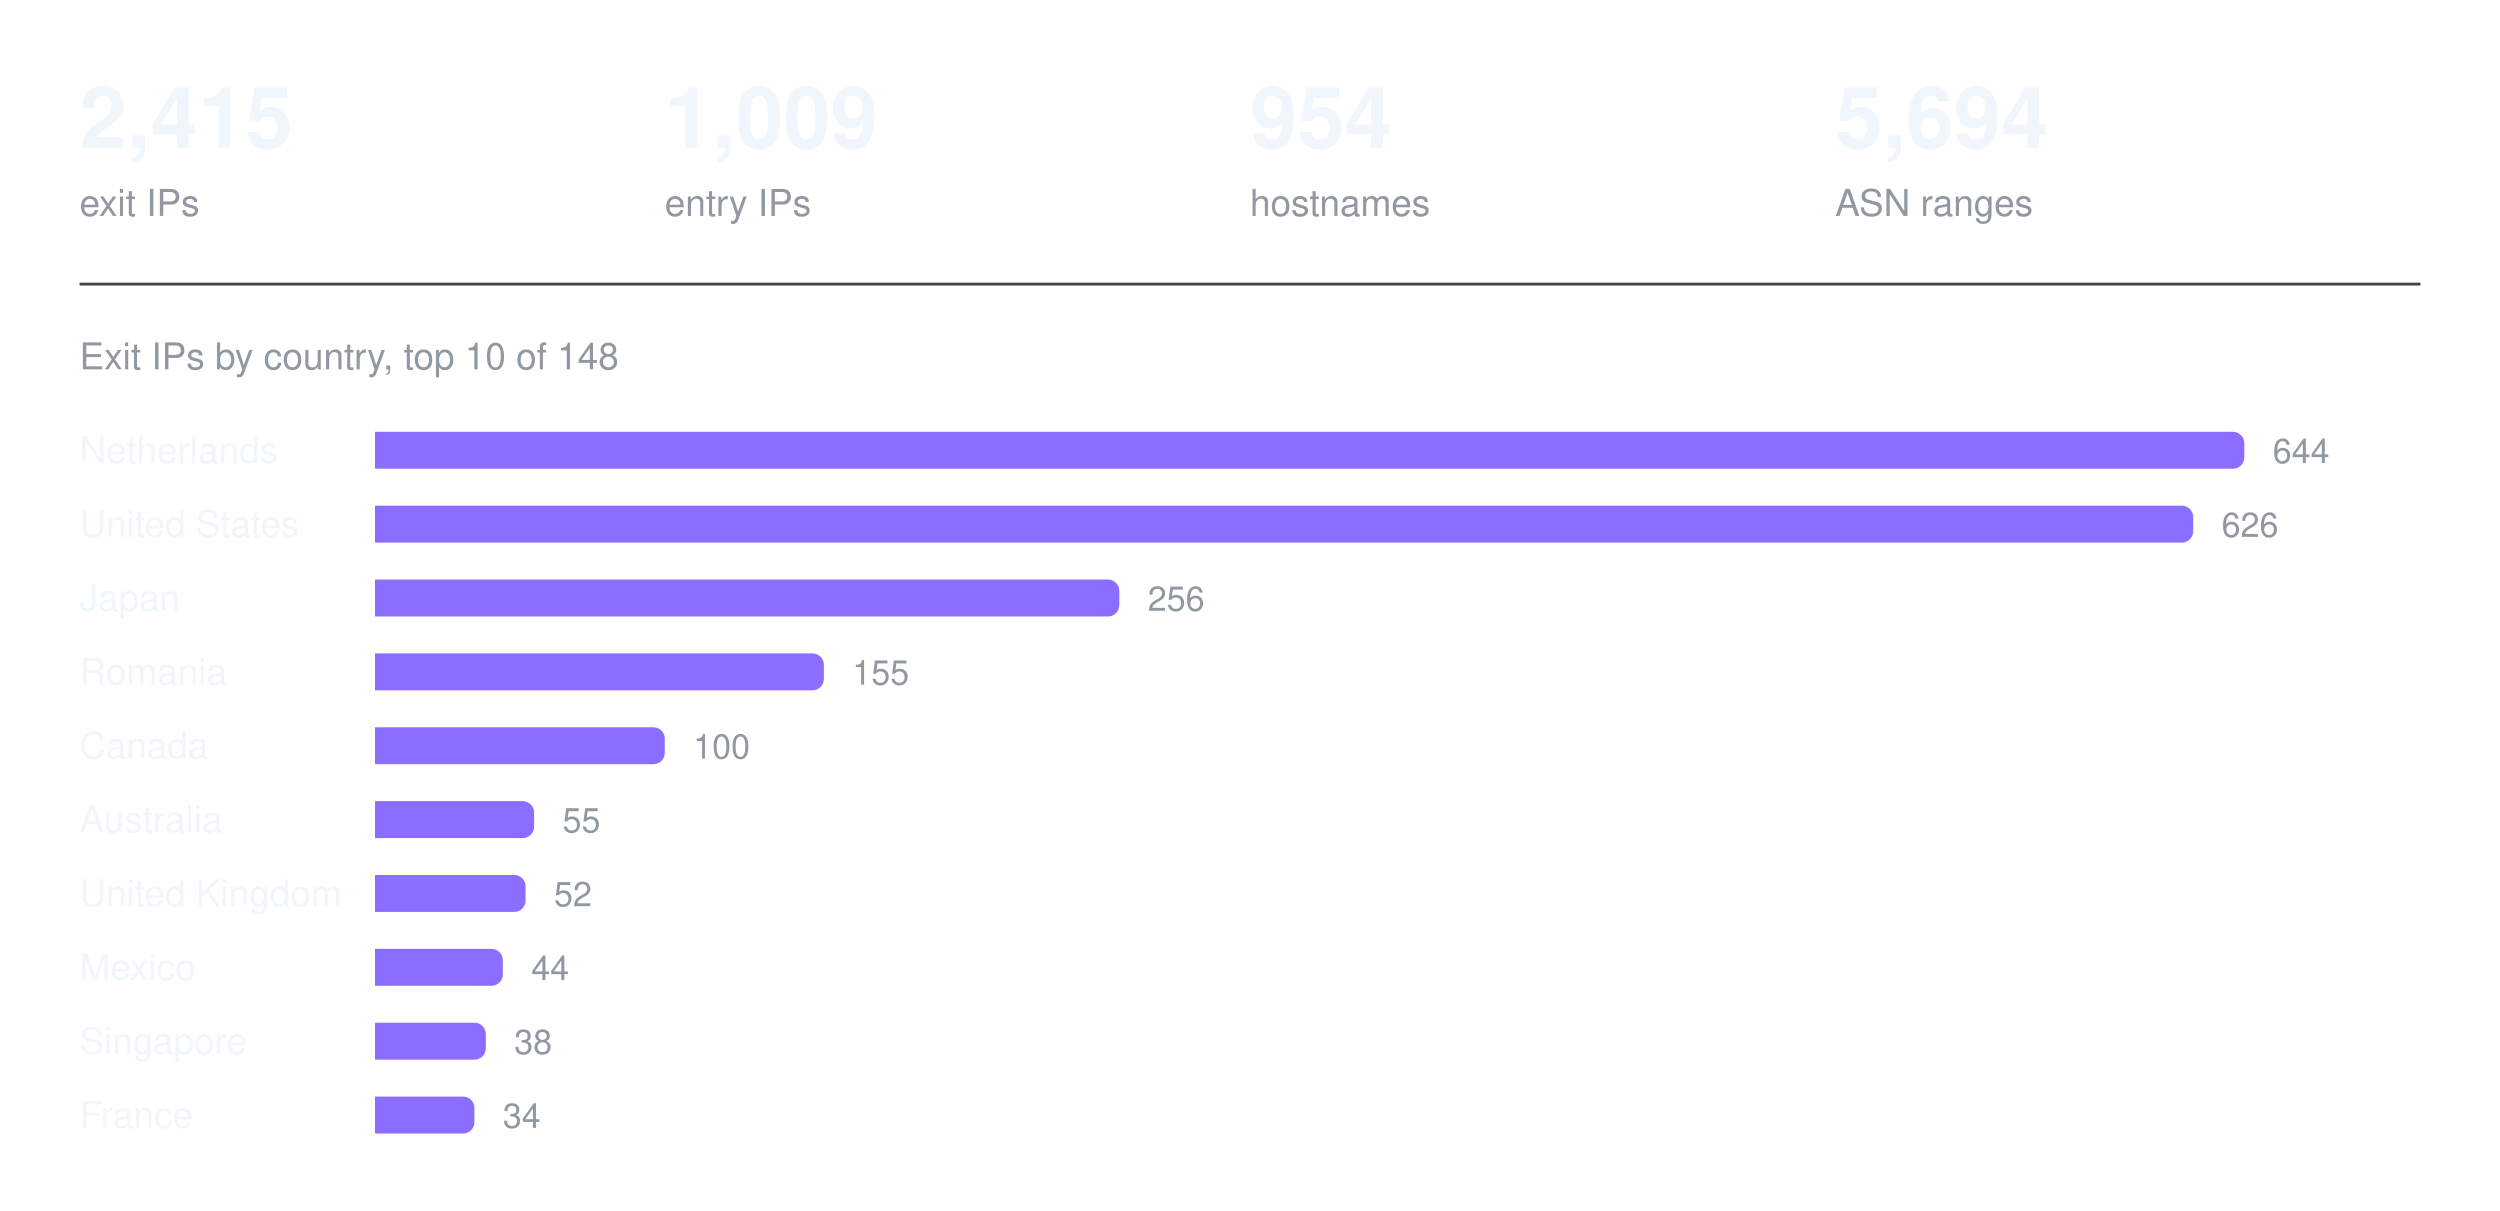
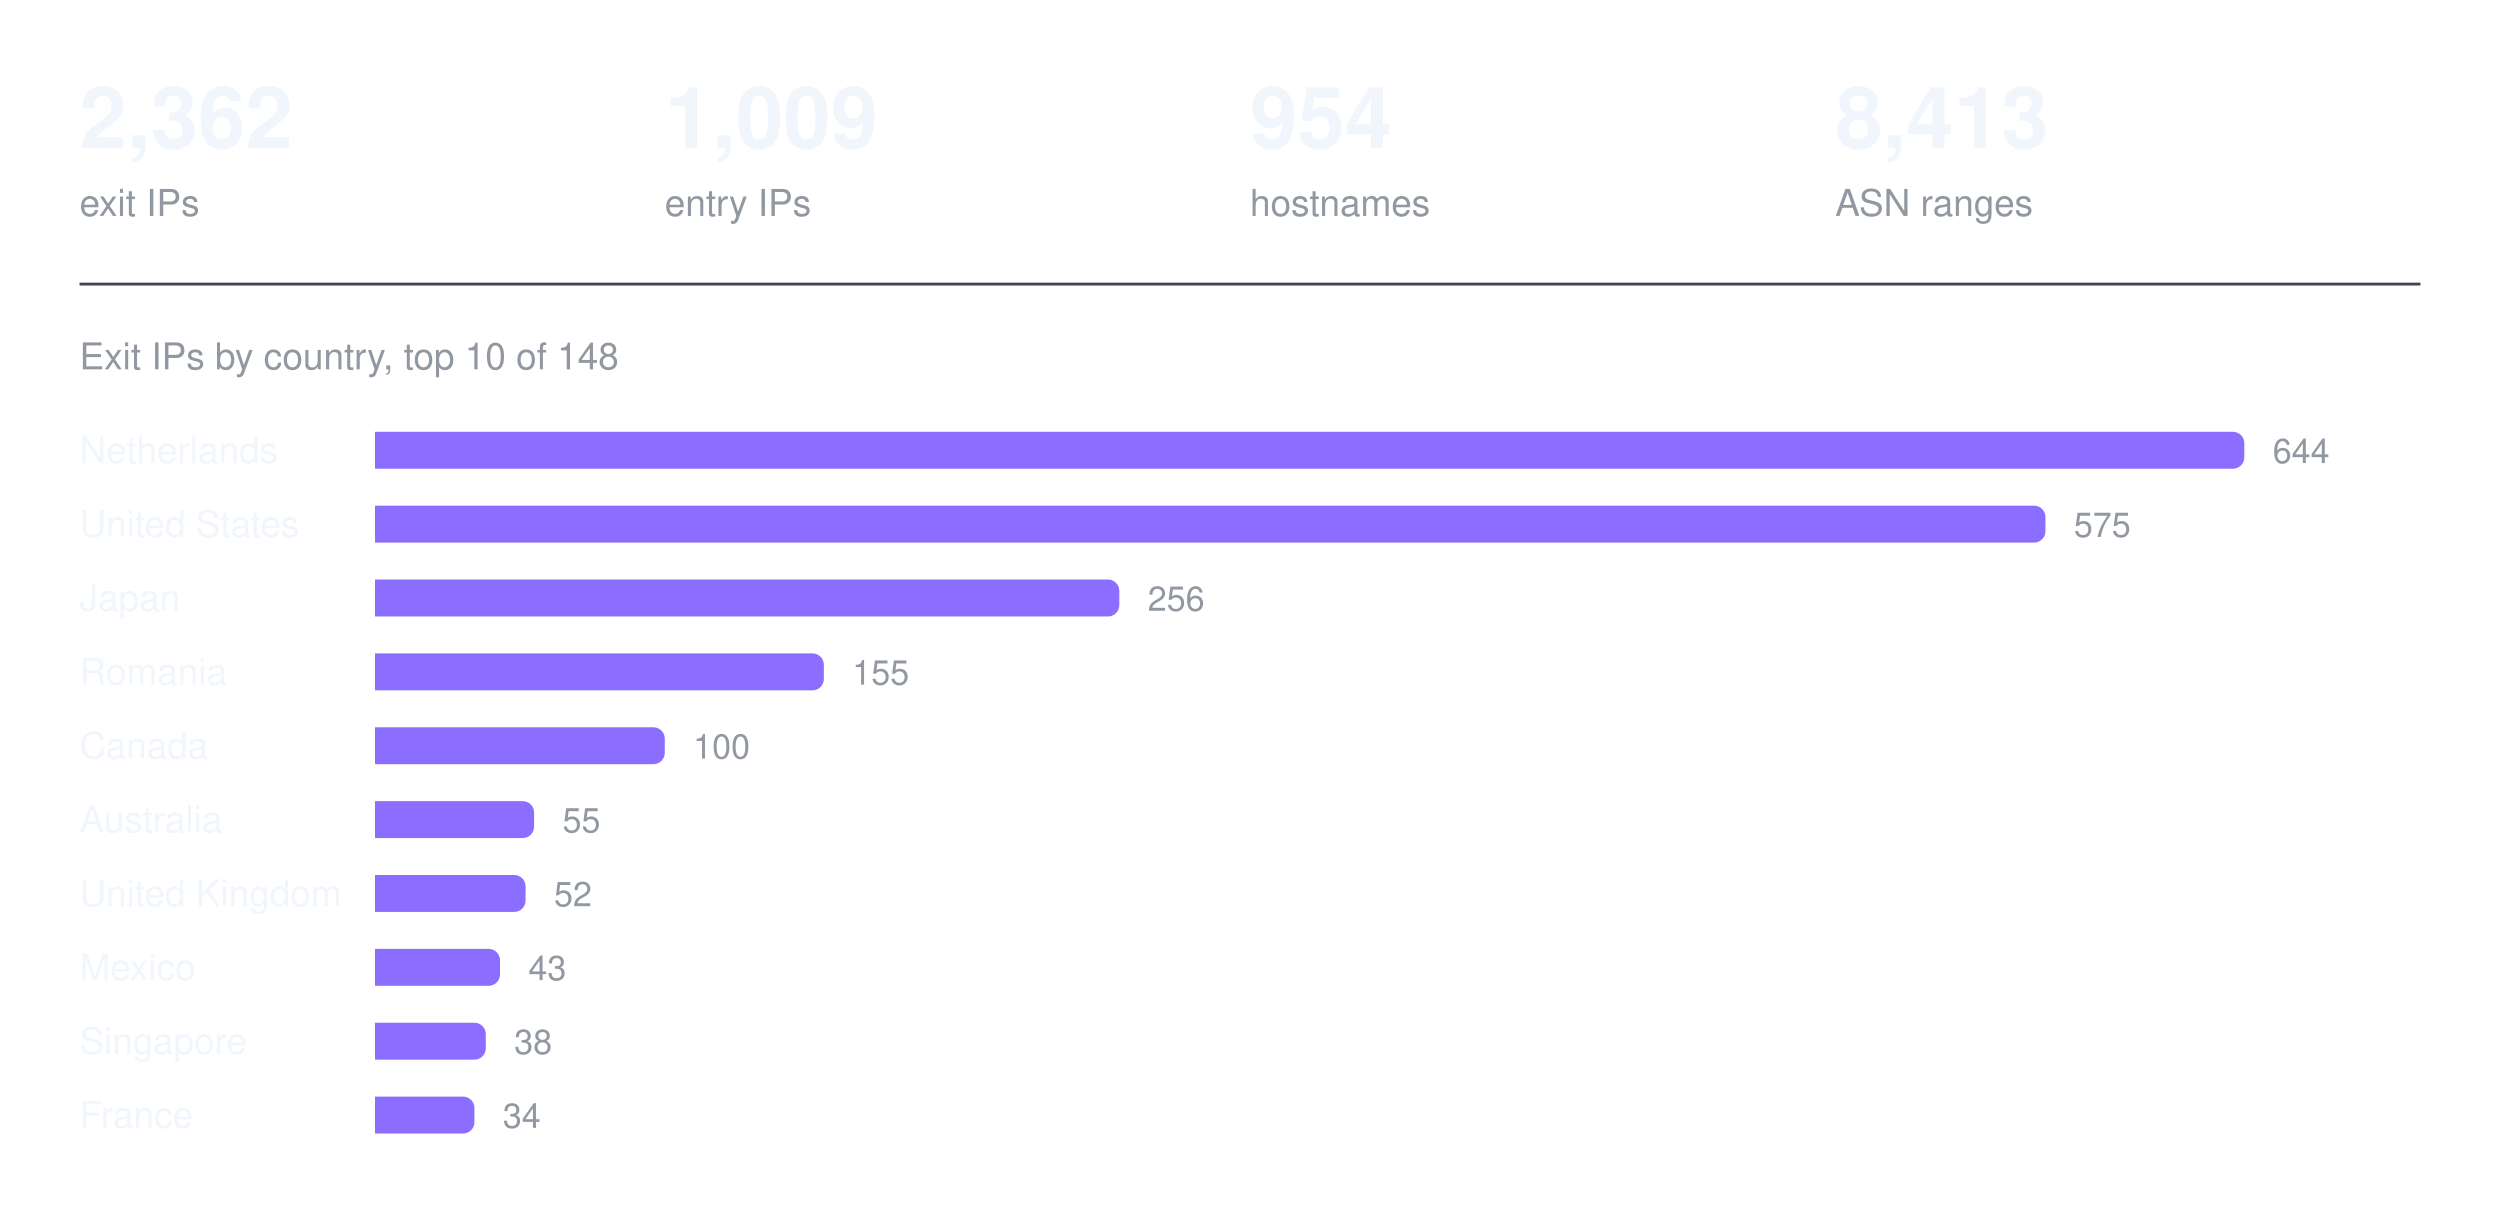
<svg xmlns="http://www.w3.org/2000/svg" width="880" height="426" viewBox="0 0 880 426" role="img" aria-label="Exit IPs by country, top 10 of 148">
-   <text x="28.0" y="52" fill="#f0f6fc" font-family="ui-sans-serif, -apple-system, Segoe UI, Helvetica, Arial, sans-serif" font-size="30" font-weight="600" text-anchor="start">2,415</text>
+   <text x="28.0" y="52" fill="#f0f6fc" font-family="ui-sans-serif, -apple-system, Segoe UI, Helvetica, Arial, sans-serif" font-size="30" font-weight="600" text-anchor="start">2,362</text>
  <text x="28.0" y="76" fill="#9198a1" font-family="ui-sans-serif, -apple-system, Segoe UI, Helvetica, Arial, sans-serif" font-size="13" font-weight="400" text-anchor="start">exit IPs</text>
  <text x="234.0" y="52" fill="#f0f6fc" font-family="ui-sans-serif, -apple-system, Segoe UI, Helvetica, Arial, sans-serif" font-size="30" font-weight="600" text-anchor="start">1,009</text>
  <text x="234.0" y="76" fill="#9198a1" font-family="ui-sans-serif, -apple-system, Segoe UI, Helvetica, Arial, sans-serif" font-size="13" font-weight="400" text-anchor="start">entry IPs</text>
  <text x="440.0" y="52" fill="#f0f6fc" font-family="ui-sans-serif, -apple-system, Segoe UI, Helvetica, Arial, sans-serif" font-size="30" font-weight="600" text-anchor="start">954</text>
  <text x="440.0" y="76" fill="#9198a1" font-family="ui-sans-serif, -apple-system, Segoe UI, Helvetica, Arial, sans-serif" font-size="13" font-weight="400" text-anchor="start">hostnames</text>
-   <text x="646.0" y="52" fill="#f0f6fc" font-family="ui-sans-serif, -apple-system, Segoe UI, Helvetica, Arial, sans-serif" font-size="30" font-weight="600" text-anchor="start">5,694</text>
+   <text x="646.0" y="52" fill="#f0f6fc" font-family="ui-sans-serif, -apple-system, Segoe UI, Helvetica, Arial, sans-serif" font-size="30" font-weight="600" text-anchor="start">8,413</text>
  <text x="646.0" y="76" fill="#9198a1" font-family="ui-sans-serif, -apple-system, Segoe UI, Helvetica, Arial, sans-serif" font-size="13" font-weight="400" text-anchor="start">ASN ranges</text>
  <line x1="28" y1="100" x2="852" y2="100" stroke="#3d444d" stroke-width="1" />
  <text x="28" y="130" fill="#9198a1" font-family="ui-sans-serif, -apple-system, Segoe UI, Helvetica, Arial, sans-serif" font-size="13" font-weight="400" text-anchor="start">Exit IPs by country, top 10 of 148</text>
  <text x="28" y="163" fill="#f0f6fc" font-family="ui-sans-serif, -apple-system, Segoe UI, Helvetica, Arial, sans-serif" font-size="13" font-weight="400" text-anchor="start">Netherlands</text>
  <g fill="#8b6dff">
    <path d="M132 152h654a4 4 0 0 1 4 4v5a4 4 0 0 1 -4 4h-654z" />
  </g>
  <text x="800" y="163" fill="#9198a1" font-family="ui-sans-serif, -apple-system, Segoe UI, Helvetica, Arial, sans-serif" font-size="12" font-weight="400" text-anchor="start">644</text>
  <text x="28" y="189" fill="#f0f6fc" font-family="ui-sans-serif, -apple-system, Segoe UI, Helvetica, Arial, sans-serif" font-size="13" font-weight="400" text-anchor="start">United States</text>
  <g fill="#8b6dff">
-     <path d="M132 178h636a4 4 0 0 1 4 4v5a4 4 0 0 1 -4 4h-636z" />
+     <path d="M132 178h584a4 4 0 0 1 4 4v5a4 4 0 0 1 -4 4h-584z" />
  </g>
-   <text x="782" y="189" fill="#9198a1" font-family="ui-sans-serif, -apple-system, Segoe UI, Helvetica, Arial, sans-serif" font-size="12" font-weight="400" text-anchor="start">626</text>
+   <text x="730" y="189" fill="#9198a1" font-family="ui-sans-serif, -apple-system, Segoe UI, Helvetica, Arial, sans-serif" font-size="12" font-weight="400" text-anchor="start">575</text>
  <text x="28" y="215" fill="#f0f6fc" font-family="ui-sans-serif, -apple-system, Segoe UI, Helvetica, Arial, sans-serif" font-size="13" font-weight="400" text-anchor="start">Japan</text>
  <g fill="#8b6dff">
    <path d="M132 204h258a4 4 0 0 1 4 4v5a4 4 0 0 1 -4 4h-258z" />
  </g>
  <text x="404" y="215" fill="#9198a1" font-family="ui-sans-serif, -apple-system, Segoe UI, Helvetica, Arial, sans-serif" font-size="12" font-weight="400" text-anchor="start">256</text>
  <text x="28" y="241" fill="#f0f6fc" font-family="ui-sans-serif, -apple-system, Segoe UI, Helvetica, Arial, sans-serif" font-size="13" font-weight="400" text-anchor="start">Romania</text>
  <g fill="#8b6dff">
    <path d="M132 230h154a4 4 0 0 1 4 4v5a4 4 0 0 1 -4 4h-154z" />
  </g>
  <text x="300" y="241" fill="#9198a1" font-family="ui-sans-serif, -apple-system, Segoe UI, Helvetica, Arial, sans-serif" font-size="12" font-weight="400" text-anchor="start">155</text>
  <text x="28" y="267" fill="#f0f6fc" font-family="ui-sans-serif, -apple-system, Segoe UI, Helvetica, Arial, sans-serif" font-size="13" font-weight="400" text-anchor="start">Canada</text>
  <g fill="#8b6dff">
    <path d="M132 256h98a4 4 0 0 1 4 4v5a4 4 0 0 1 -4 4h-98z" />
  </g>
  <text x="244" y="267" fill="#9198a1" font-family="ui-sans-serif, -apple-system, Segoe UI, Helvetica, Arial, sans-serif" font-size="12" font-weight="400" text-anchor="start">100</text>
  <text x="28" y="293" fill="#f0f6fc" font-family="ui-sans-serif, -apple-system, Segoe UI, Helvetica, Arial, sans-serif" font-size="13" font-weight="400" text-anchor="start">Australia</text>
  <g fill="#8b6dff">
    <path d="M132 282h52a4 4 0 0 1 4 4v5a4 4 0 0 1 -4 4h-52z" />
  </g>
  <text x="198" y="293" fill="#9198a1" font-family="ui-sans-serif, -apple-system, Segoe UI, Helvetica, Arial, sans-serif" font-size="12" font-weight="400" text-anchor="start">55</text>
  <text x="28" y="319" fill="#f0f6fc" font-family="ui-sans-serif, -apple-system, Segoe UI, Helvetica, Arial, sans-serif" font-size="13" font-weight="400" text-anchor="start">United Kingdom</text>
  <g fill="#8b6dff">
    <path d="M132 308h49a4 4 0 0 1 4 4v5a4 4 0 0 1 -4 4h-49z" />
  </g>
  <text x="195" y="319" fill="#9198a1" font-family="ui-sans-serif, -apple-system, Segoe UI, Helvetica, Arial, sans-serif" font-size="12" font-weight="400" text-anchor="start">52</text>
  <text x="28" y="345" fill="#f0f6fc" font-family="ui-sans-serif, -apple-system, Segoe UI, Helvetica, Arial, sans-serif" font-size="13" font-weight="400" text-anchor="start">Mexico</text>
  <g fill="#8b6dff">
-     <path d="M132 334h41a4 4 0 0 1 4 4v5a4 4 0 0 1 -4 4h-41z" />
+     <path d="M132 334h40a4 4 0 0 1 4 4v5a4 4 0 0 1 -4 4h-40z" />
  </g>
-   <text x="187" y="345" fill="#9198a1" font-family="ui-sans-serif, -apple-system, Segoe UI, Helvetica, Arial, sans-serif" font-size="12" font-weight="400" text-anchor="start">44</text>
+   <text x="186" y="345" fill="#9198a1" font-family="ui-sans-serif, -apple-system, Segoe UI, Helvetica, Arial, sans-serif" font-size="12" font-weight="400" text-anchor="start">43</text>
  <text x="28" y="371" fill="#f0f6fc" font-family="ui-sans-serif, -apple-system, Segoe UI, Helvetica, Arial, sans-serif" font-size="13" font-weight="400" text-anchor="start">Singapore</text>
  <g fill="#8b6dff">
    <path d="M132 360h35a4 4 0 0 1 4 4v5a4 4 0 0 1 -4 4h-35z" />
  </g>
  <text x="181" y="371" fill="#9198a1" font-family="ui-sans-serif, -apple-system, Segoe UI, Helvetica, Arial, sans-serif" font-size="12" font-weight="400" text-anchor="start">38</text>
  <text x="28" y="397" fill="#f0f6fc" font-family="ui-sans-serif, -apple-system, Segoe UI, Helvetica, Arial, sans-serif" font-size="13" font-weight="400" text-anchor="start">France</text>
  <g fill="#8b6dff">
    <path d="M132 386h31a4 4 0 0 1 4 4v5a4 4 0 0 1 -4 4h-31z" />
  </g>
  <text x="177" y="397" fill="#9198a1" font-family="ui-sans-serif, -apple-system, Segoe UI, Helvetica, Arial, sans-serif" font-size="12" font-weight="400" text-anchor="start">34</text>
</svg>
